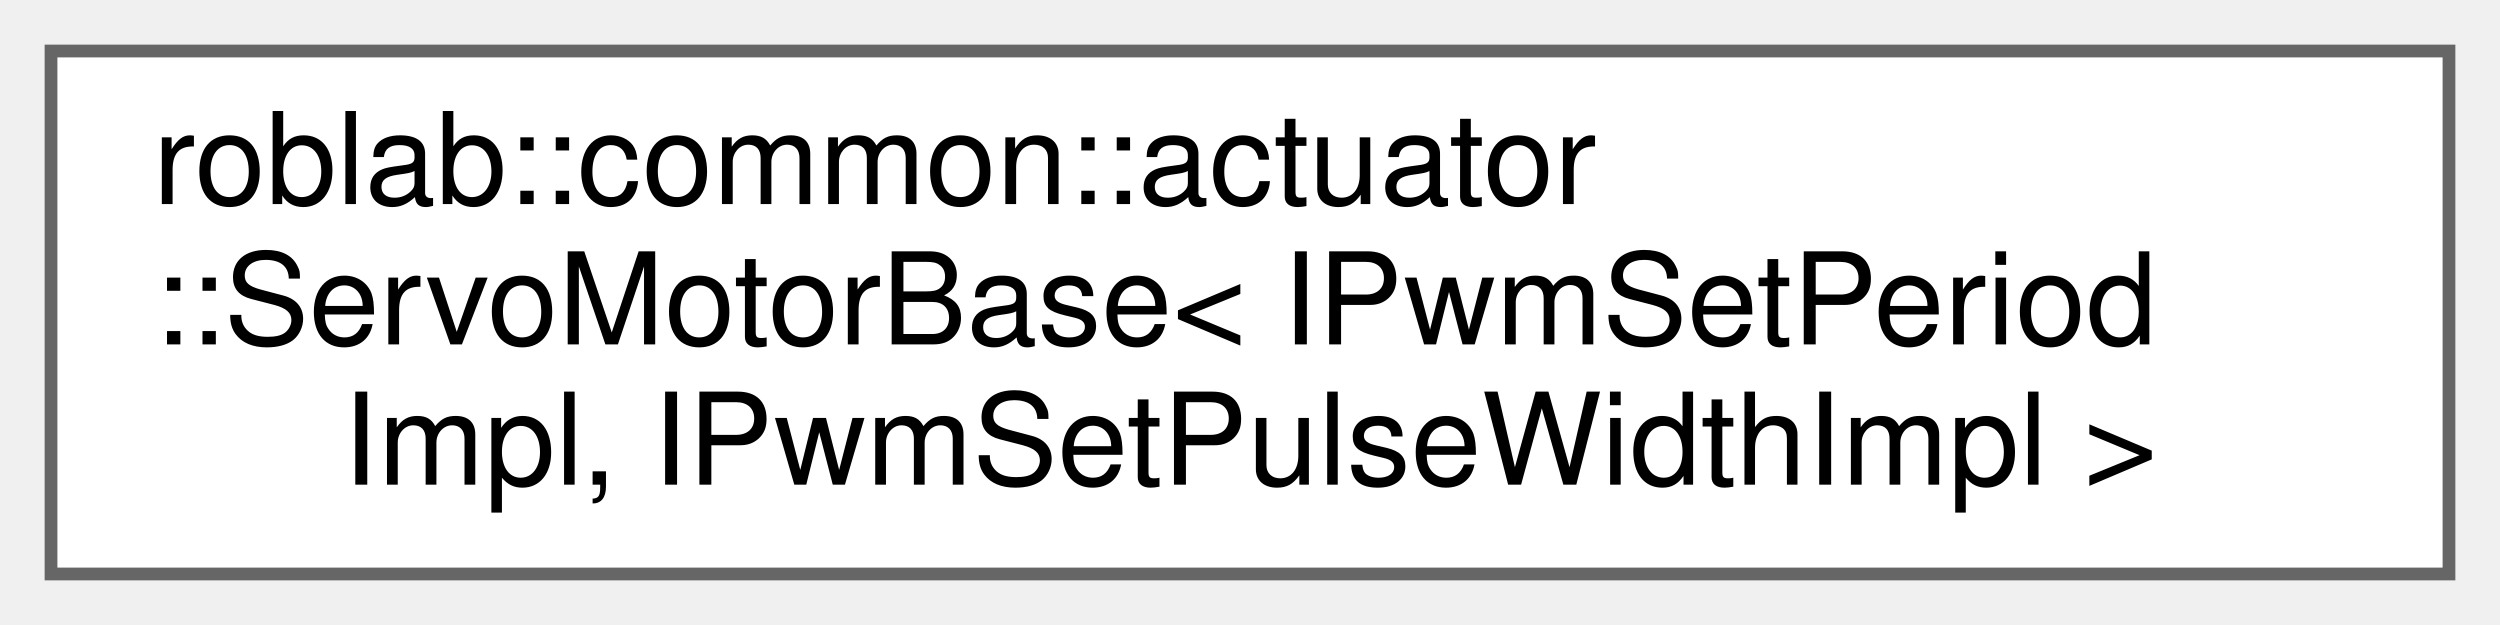
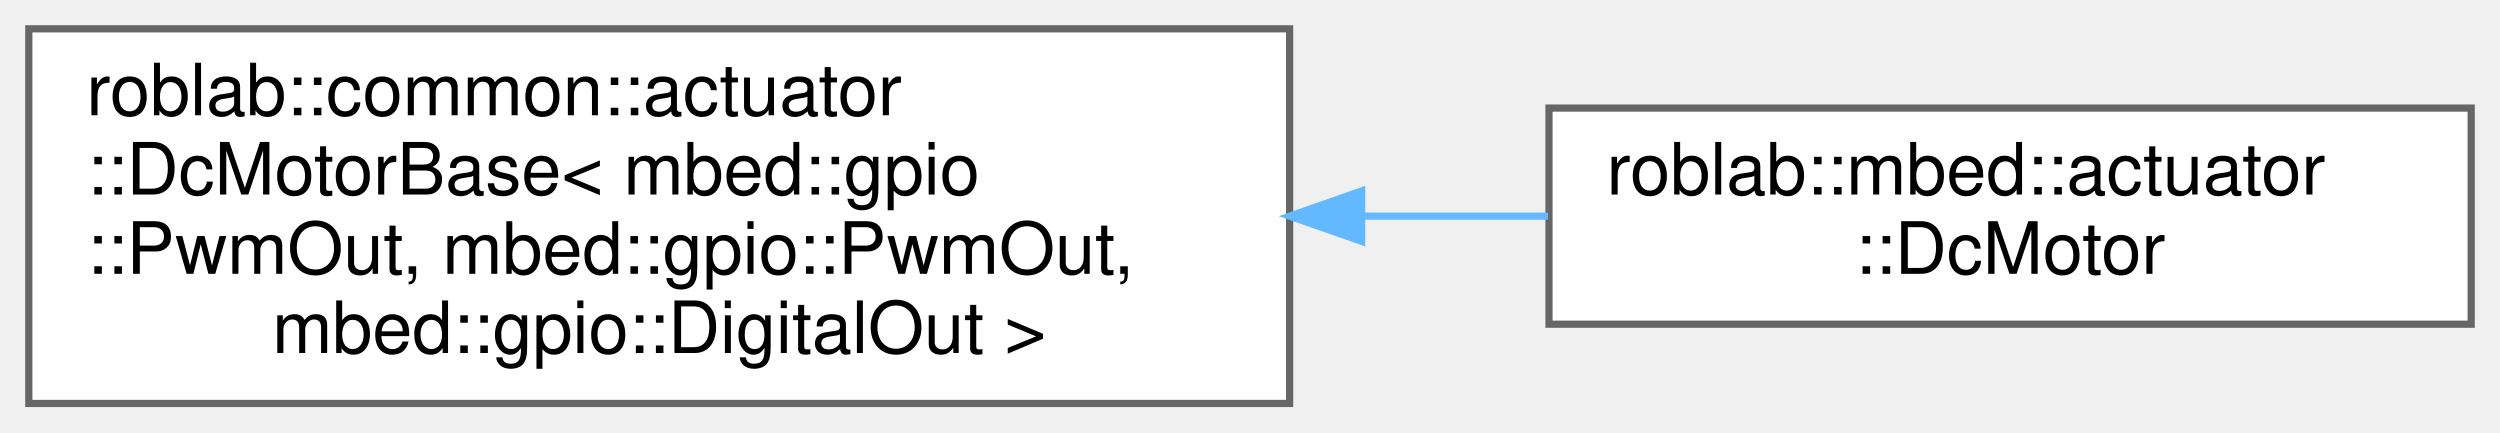
- <svg xmlns="http://www.w3.org/2000/svg" xmlns:xlink="http://www.w3.org/1999/xlink" width="196pt" height="49pt" viewBox="0.00 0.00 196.00 49.00">
-   <g id="graph0" class="graph" transform="scale(1 1) rotate(0) translate(4 45)">
+ <svg xmlns="http://www.w3.org/2000/svg" xmlns:xlink="http://www.w3.org/1999/xlink" width="347pt" height="60pt" viewBox="0.00 0.00 347.00 60.00">
+   <g id="graph0" class="graph" transform="scale(1 1) rotate(0) translate(4 56)">
    <g id="node1" class="node">
      <g id="a_node1">
-         <a xlink:href="classroblab_1_1common_1_1actuator_1_1_servo_motor_base.html" target="_top" xlink:title="PWMパルス幅で指定した角度に動くサーボモータの共通実装">
-           <polygon fill="white" stroke="#666666" points="188,-41 0,-41 0,0 188,0 188,-41" />
-           <text text-anchor="start" x="8" y="-29" font-family="Helvetica,sans-Serif" font-size="10.00">roblab::common::actuator</text>
-           <text text-anchor="start" x="8" y="-18" font-family="Helvetica,sans-Serif" font-size="10.00">::ServoMotorBase&lt; IPwmSetPeriod</text>
-           <text text-anchor="middle" x="94" y="-7" font-family="Helvetica,sans-Serif" font-size="10.00">Impl, IPwmSetPulseWidthImpl &gt;</text>
+         <a xlink:href="classroblab_1_1common_1_1actuator_1_1_dc_motor_base.html" target="_top" xlink:title=" ">
+           <polygon fill="white" stroke="#666666" points="175,-52 0,-52 0,0 175,0 175,-52" />
+           <text text-anchor="start" x="8" y="-40" font-family="Helvetica,sans-Serif" font-size="10.00">roblab::common::actuator</text>
+           <text text-anchor="start" x="8" y="-29" font-family="Helvetica,sans-Serif" font-size="10.00">::DcMotorBase&lt; mbed::gpio</text>
+           <text text-anchor="start" x="8" y="-18" font-family="Helvetica,sans-Serif" font-size="10.00">::PwmOut, mbed::gpio::PwmOut,</text>
+           <text text-anchor="middle" x="87.5" y="-7" font-family="Helvetica,sans-Serif" font-size="10.00"> mbed::gpio::DigitalOut &gt;</text>
        </a>
      </g>
    </g>
+     <g id="node2" class="node">
+       <g id="a_node2">
+         <a xlink:href="classroblab_1_1mbed_1_1actuator_1_1_dc_motor.html" target="_top" xlink:title="PWMピンと方向指定ピンで動かすDCモーターのmbed用実装">
+           <polygon fill="white" stroke="#666666" points="339,-41 211,-41 211,-11 339,-11 339,-41" />
+           <text text-anchor="start" x="219" y="-29" font-family="Helvetica,sans-Serif" font-size="10.00">roblab::mbed::actuator</text>
+           <text text-anchor="middle" x="275" y="-18" font-family="Helvetica,sans-Serif" font-size="10.00">::DcMotor</text>
+         </a>
+       </g>
+     </g>
+     <g id="edge1" class="edge">
+       <path fill="none" stroke="#63b8ff" d="M185.22,-26C193.92,-26 202.57,-26 210.87,-26" />
+       <polygon fill="#63b8ff" stroke="#63b8ff" points="185,-22.5 175,-26 185,-29.5 185,-22.5" />
+     </g>
  </g>
</svg>
